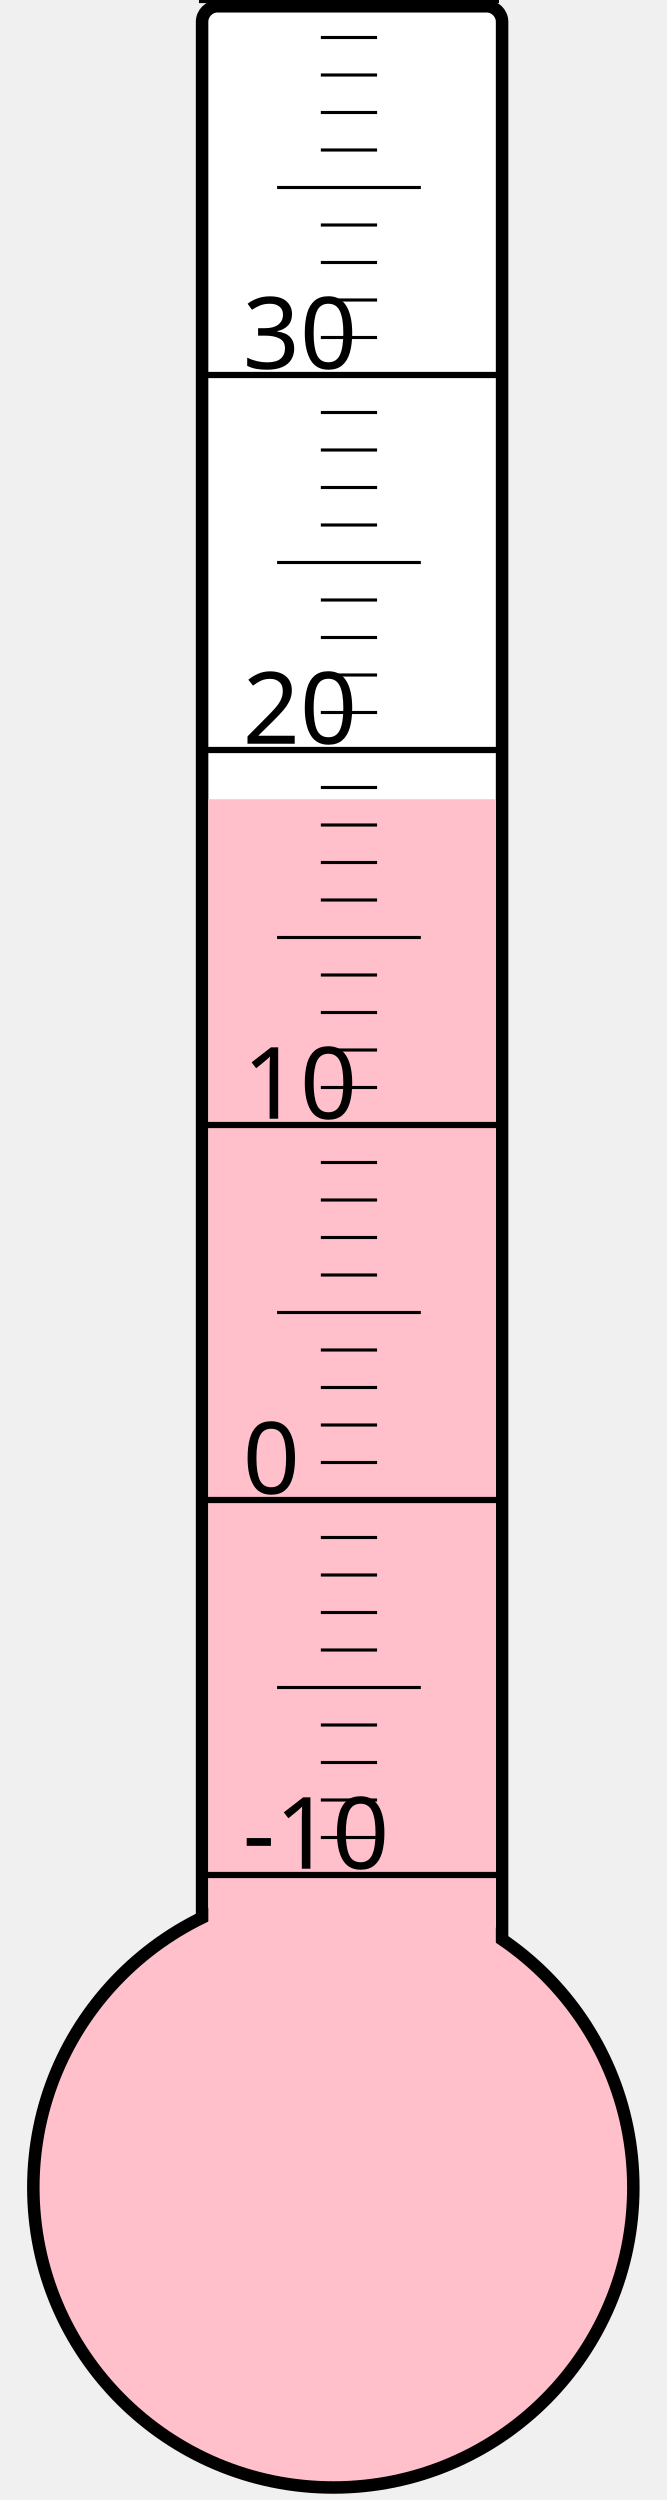
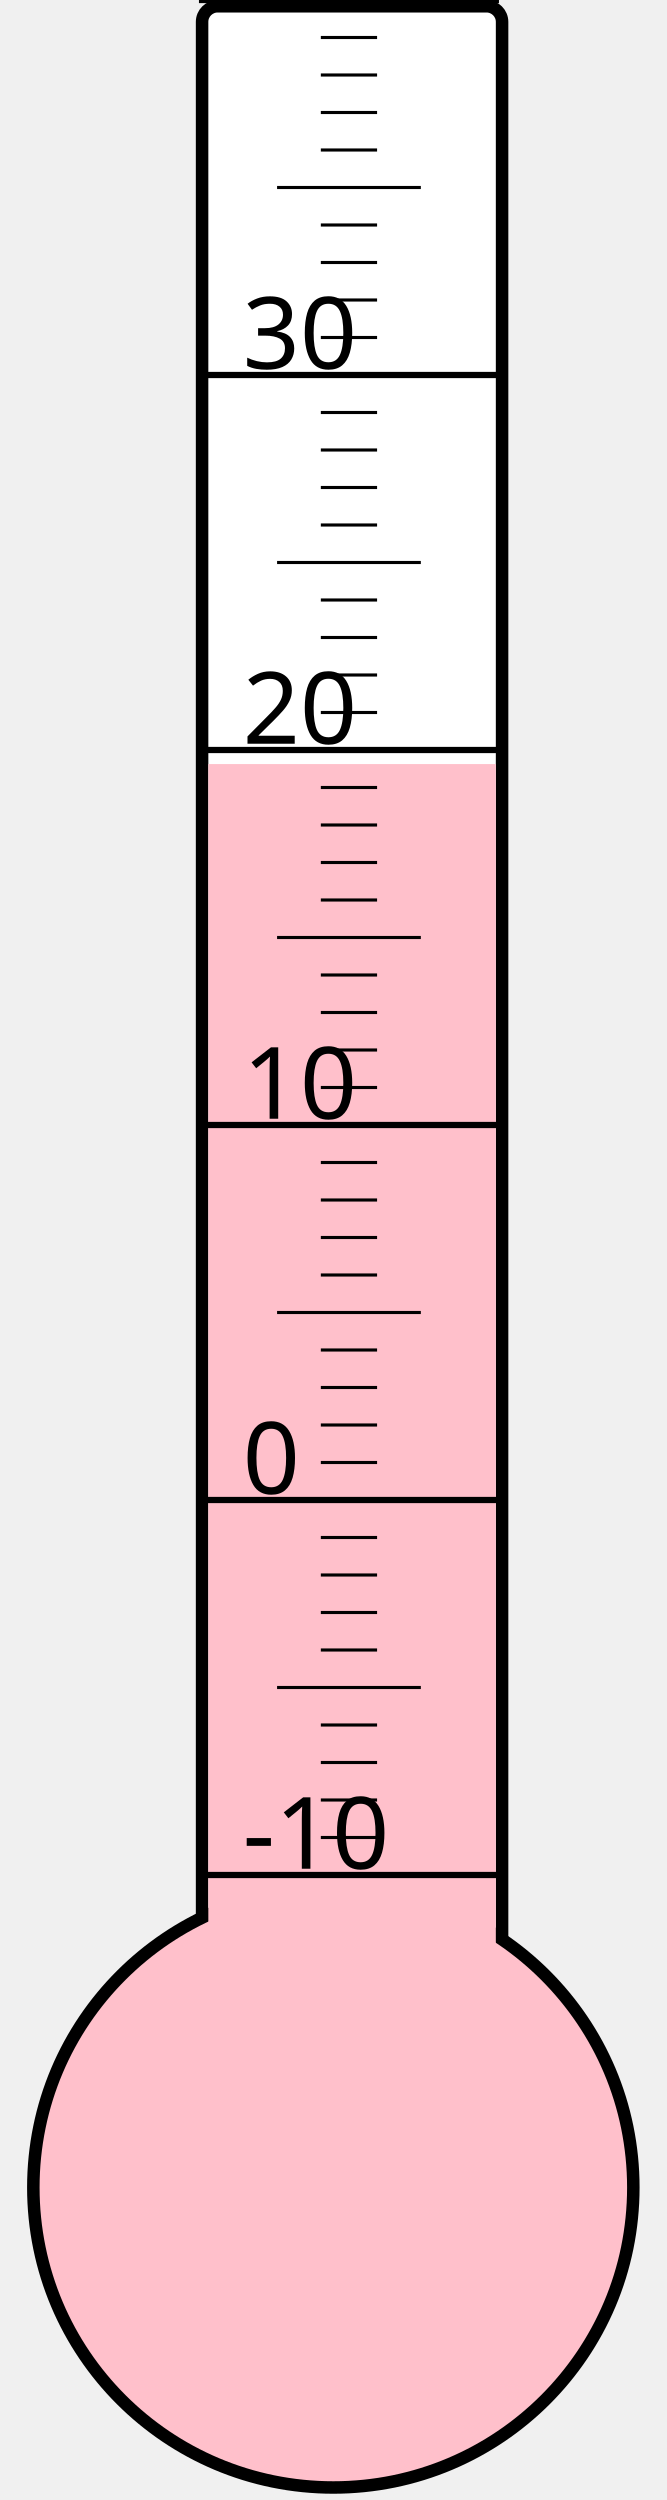
<svg xmlns="http://www.w3.org/2000/svg" width="40px" height="150px" viewBox="0 0 200 800">
  <rect width="200" height="800" x="0" y="0" style="fill: #ffffeb; fill-opacity: 0;" />
  <rect width="96" height="680" x="58" y="2" rx="5" ry="5" style="fill: white; fill-opacity: 1; stroke: black; stroke-width: 4;" />
  <circle cx="100" cy="700" r="96" style="fill: pink; stroke: black; stroke-width: 4;" />
-   <rect width="92" height="444.25" x="60" y="255.75" style="fill: pink; fill-opacity: 1; stroke-width: 0;" />
+   <rect width="92" height="455.5" x="60" y="244.5" style="fill: pink; fill-opacity: 1; stroke-width: 0;" />
  <text x="71" y="598" style="font-family: sans-serif; font-size: 24pt;">-10</text>
  <text x="71" y="478" style="font-family: sans-serif; font-size: 24pt;">0</text>
  <text x="71" y="358" style="font-family: sans-serif; font-size: 24pt;">10</text>
  <text x="71" y="238" style="font-family: sans-serif; font-size: 24pt;">20</text>
  <text x="71" y="118" style="font-family: sans-serif; font-size: 24pt;">30</text>
  <g style="stroke: black;">
    <line x1="57" y1="600" x2="153" y2="600" style="stroke-width: 2;" />
    <line x1="96" y1="588" x2="114" y2="588" style="stroke-width: 1;" />
    <line x1="96" y1="576" x2="114" y2="576" style="stroke-width: 1;" />
    <line x1="96" y1="564" x2="114" y2="564" style="stroke-width: 1;" />
    <line x1="96" y1="552" x2="114" y2="552" style="stroke-width: 1;" />
    <line x1="82" y1="540" x2="128" y2="540" style="stroke-width: 1;" />
    <line x1="96" y1="528" x2="114" y2="528" style="stroke-width: 1;" />
    <line x1="96" y1="516" x2="114" y2="516" style="stroke-width: 1;" />
    <line x1="96" y1="504" x2="114" y2="504" style="stroke-width: 1;" />
    <line x1="96" y1="492" x2="114" y2="492" style="stroke-width: 1;" />
    <line x1="57" y1="480" x2="153" y2="480" style="stroke-width: 2;" />
    <line x1="96" y1="468" x2="114" y2="468" style="stroke-width: 1;" />
    <line x1="96" y1="456" x2="114" y2="456" style="stroke-width: 1;" />
    <line x1="96" y1="444" x2="114" y2="444" style="stroke-width: 1;" />
    <line x1="96" y1="432" x2="114" y2="432" style="stroke-width: 1;" />
    <line x1="82" y1="420" x2="128" y2="420" style="stroke-width: 1;" />
    <line x1="96" y1="408" x2="114" y2="408" style="stroke-width: 1;" />
    <line x1="96" y1="396" x2="114" y2="396" style="stroke-width: 1;" />
    <line x1="96" y1="384" x2="114" y2="384" style="stroke-width: 1;" />
    <line x1="96" y1="372" x2="114" y2="372" style="stroke-width: 1;" />
    <line x1="57" y1="360" x2="153" y2="360" style="stroke-width: 2;" />
    <line x1="96" y1="348" x2="114" y2="348" style="stroke-width: 1;" />
    <line x1="96" y1="336" x2="114" y2="336" style="stroke-width: 1;" />
    <line x1="96" y1="324" x2="114" y2="324" style="stroke-width: 1;" />
    <line x1="96" y1="312" x2="114" y2="312" style="stroke-width: 1;" />
    <line x1="82" y1="300" x2="128" y2="300" style="stroke-width: 1;" />
    <line x1="96" y1="288" x2="114" y2="288" style="stroke-width: 1;" />
    <line x1="96" y1="276" x2="114" y2="276" style="stroke-width: 1;" />
    <line x1="96" y1="264" x2="114" y2="264" style="stroke-width: 1;" />
    <line x1="96" y1="252" x2="114" y2="252" style="stroke-width: 1;" />
    <line x1="57" y1="240" x2="153" y2="240" style="stroke-width: 2;" />
    <line x1="96" y1="228" x2="114" y2="228" style="stroke-width: 1;" />
    <line x1="96" y1="216" x2="114" y2="216" style="stroke-width: 1;" />
    <line x1="96" y1="204" x2="114" y2="204" style="stroke-width: 1;" />
    <line x1="96" y1="192" x2="114" y2="192" style="stroke-width: 1;" />
    <line x1="82" y1="180" x2="128" y2="180" style="stroke-width: 1;" />
    <line x1="96" y1="168" x2="114" y2="168" style="stroke-width: 1;" />
    <line x1="96" y1="156" x2="114" y2="156" style="stroke-width: 1;" />
    <line x1="96" y1="144" x2="114" y2="144" style="stroke-width: 1;" />
    <line x1="96" y1="132" x2="114" y2="132" style="stroke-width: 1;" />
    <line x1="57" y1="120" x2="153" y2="120" style="stroke-width: 2;" />
    <line x1="96" y1="108" x2="114" y2="108" style="stroke-width: 1;" />
    <line x1="96" y1="96" x2="114" y2="96" style="stroke-width: 1;" />
    <line x1="96" y1="84" x2="114" y2="84" style="stroke-width: 1;" />
    <line x1="96" y1="72" x2="114" y2="72" style="stroke-width: 1;" />
    <line x1="82" y1="60" x2="128" y2="60" style="stroke-width: 1;" />
    <line x1="96" y1="48" x2="114" y2="48" style="stroke-width: 1;" />
    <line x1="96" y1="36" x2="114" y2="36" style="stroke-width: 1;" />
    <line x1="96" y1="24" x2="114" y2="24" style="stroke-width: 1;" />
    <line x1="96" y1="12" x2="114" y2="12" style="stroke-width: 1;" />
    <line x1="57" y1="0" x2="153" y2="0" style="stroke-width: 2;" />
  </g>
</svg>
